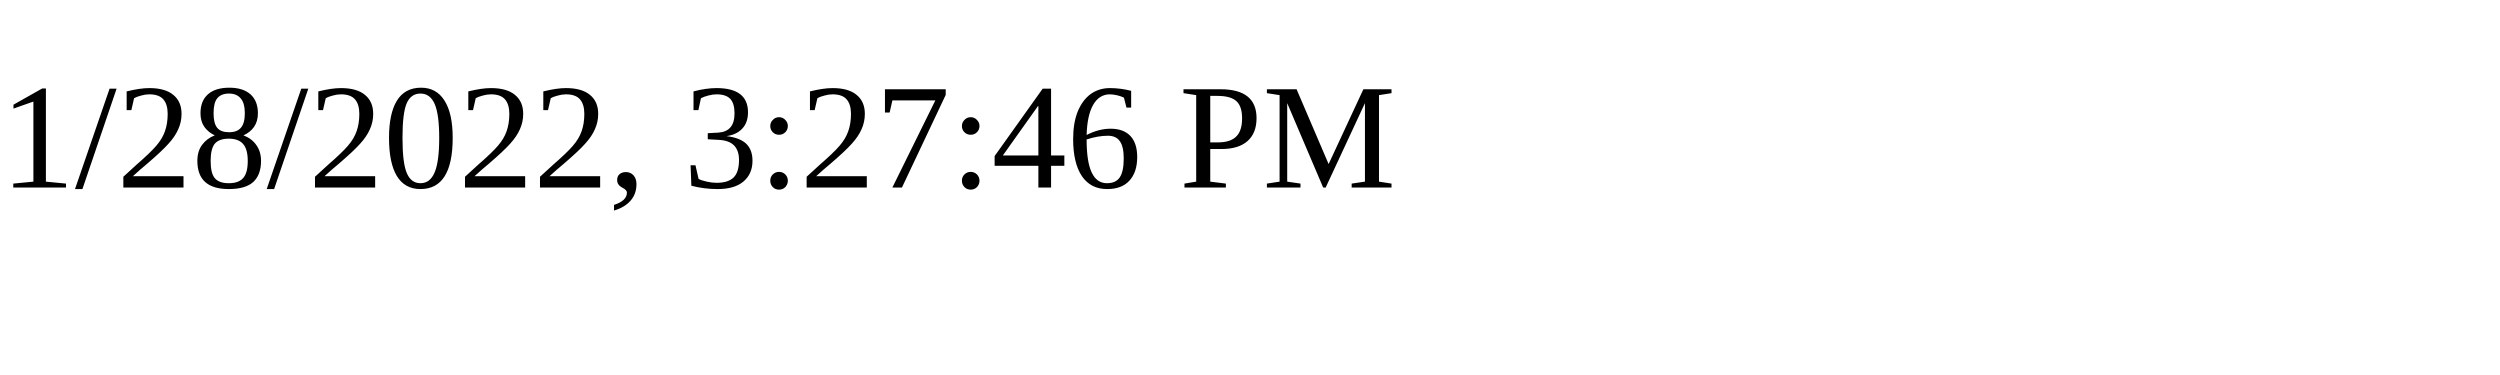
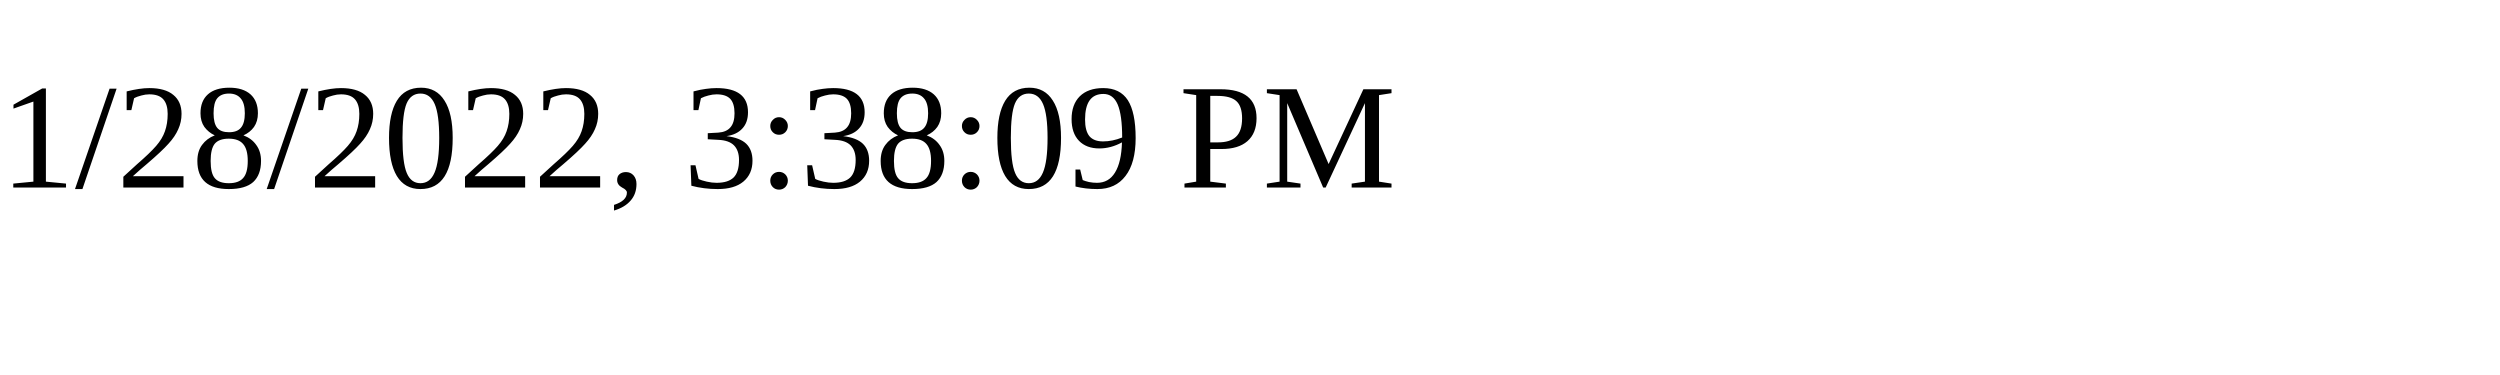
<svg xmlns="http://www.w3.org/2000/svg" height="30" width="200">
-   <text x="0" y="15">1/28/2022, 3:27:46 PM</text>
+   <text x="0" y="15">1/28/2022, 3:38:09 PM</text>
</svg>
